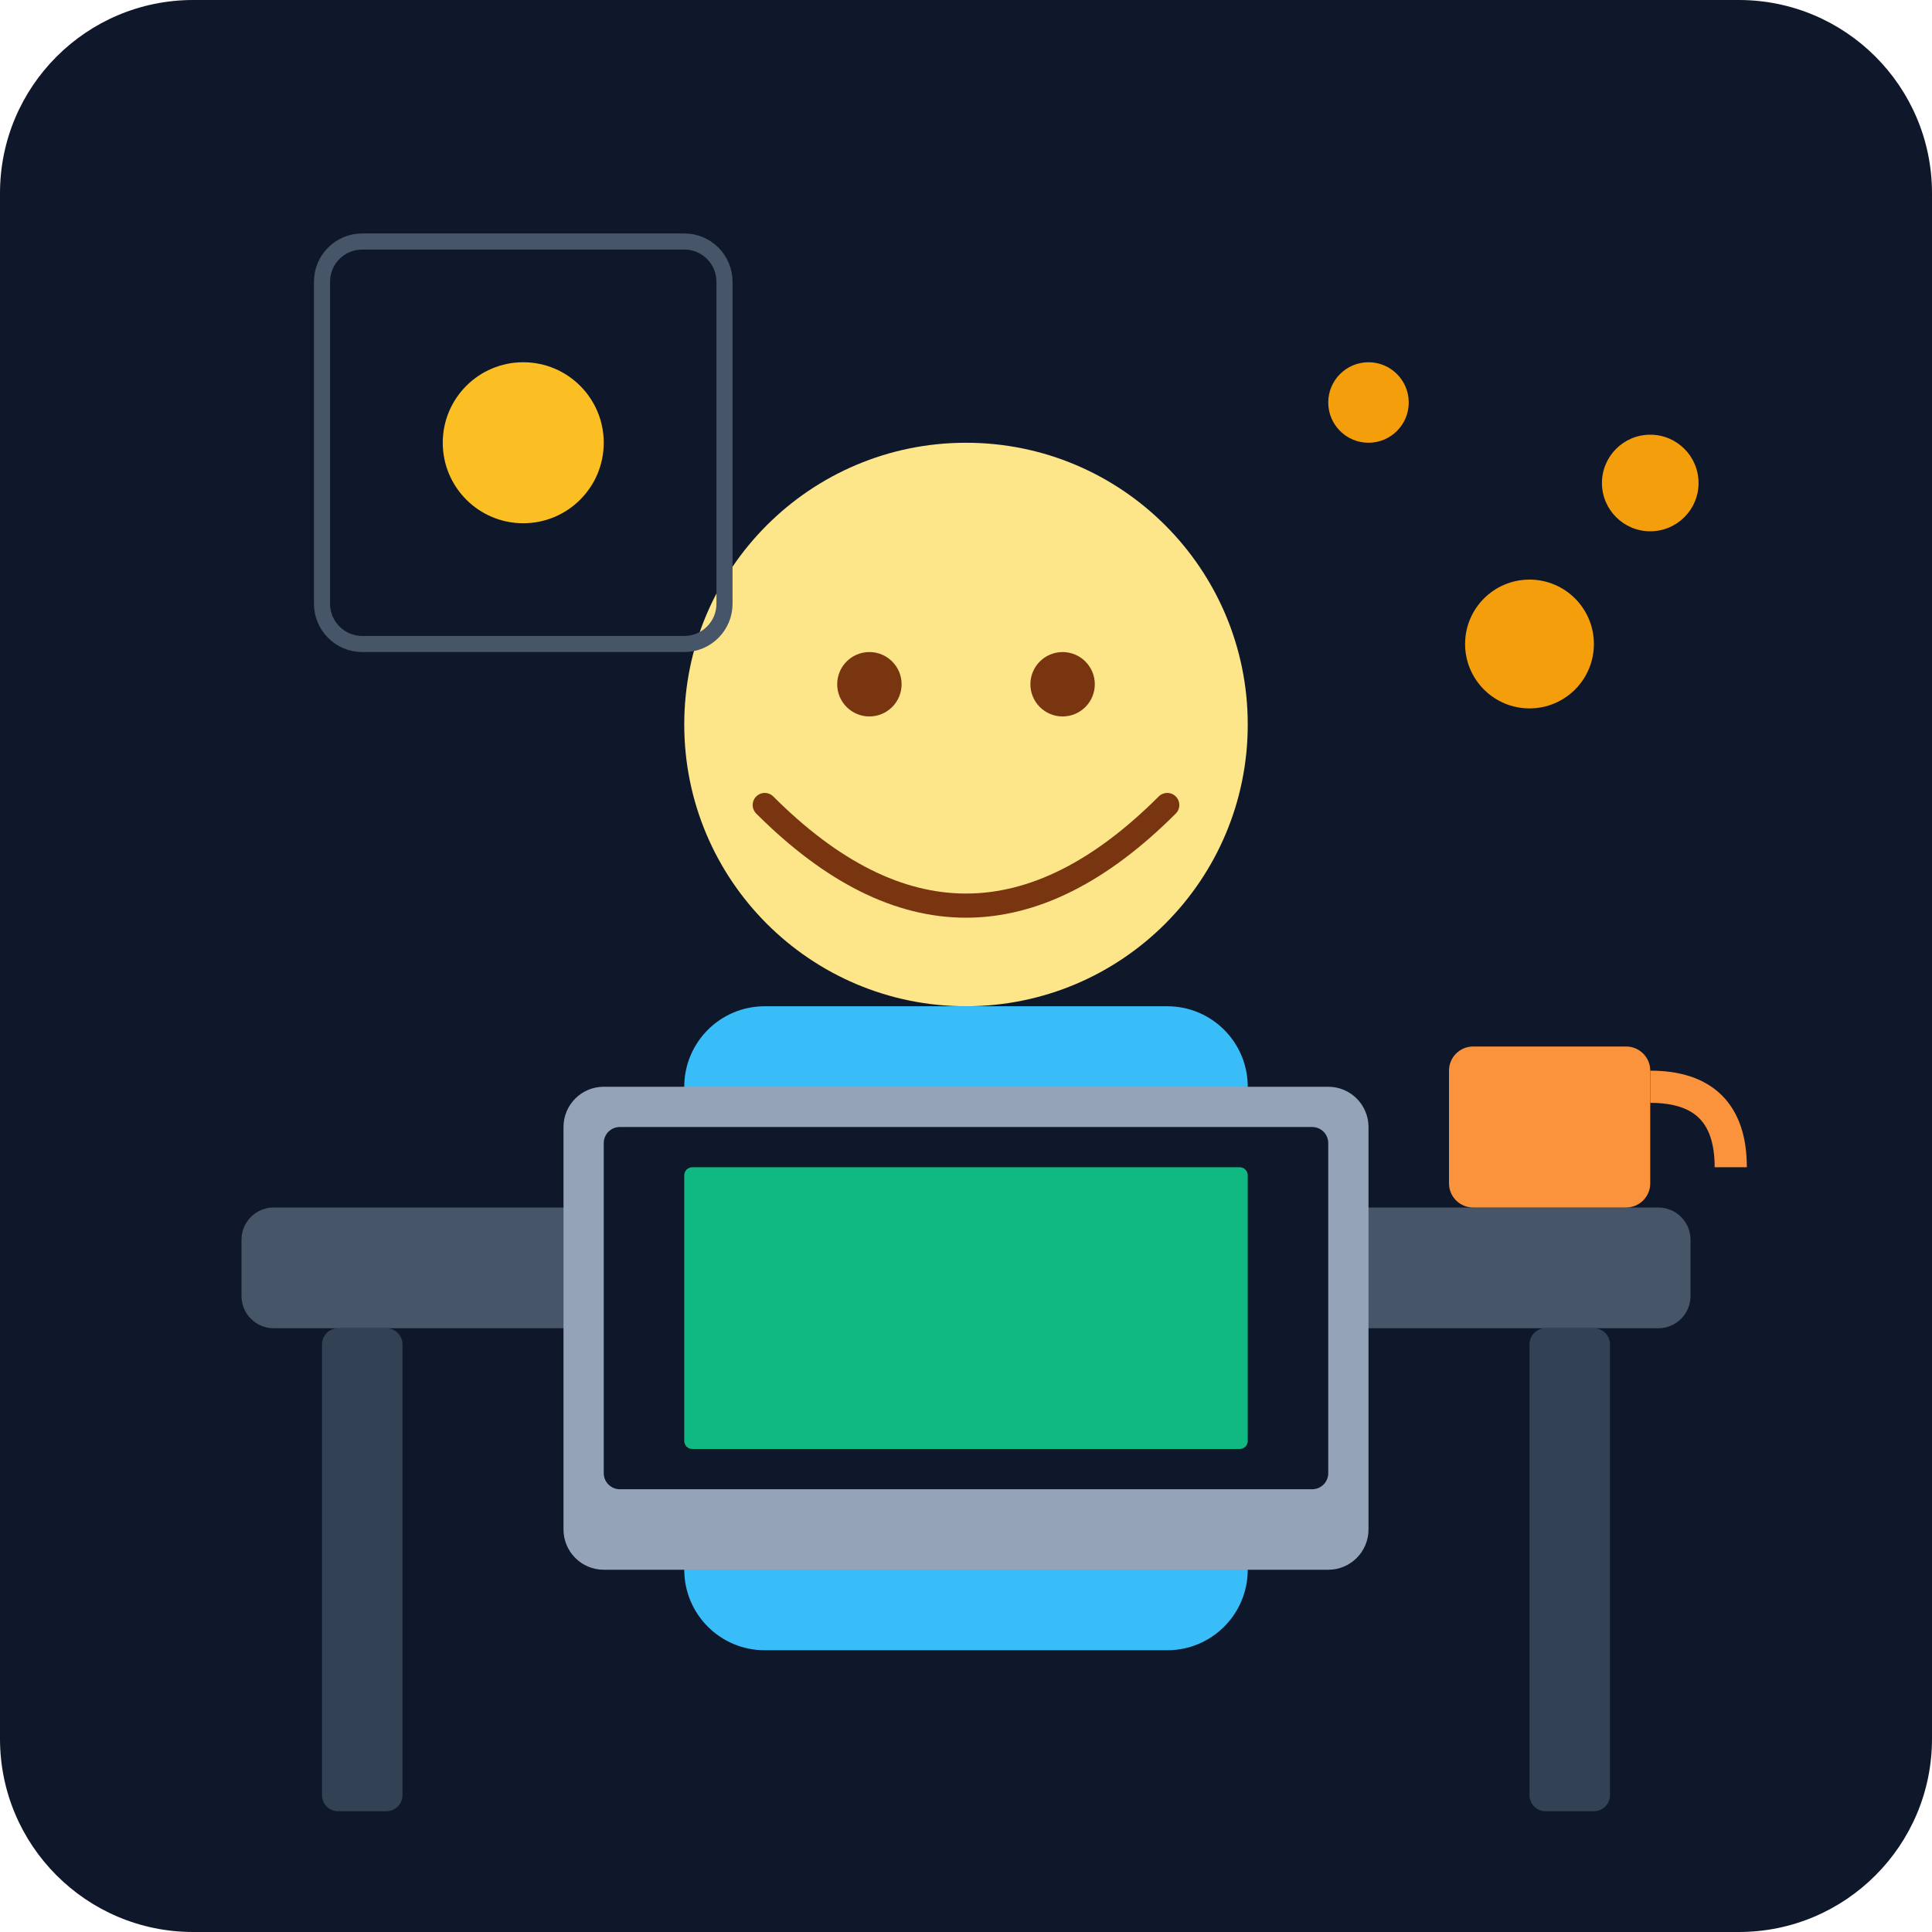
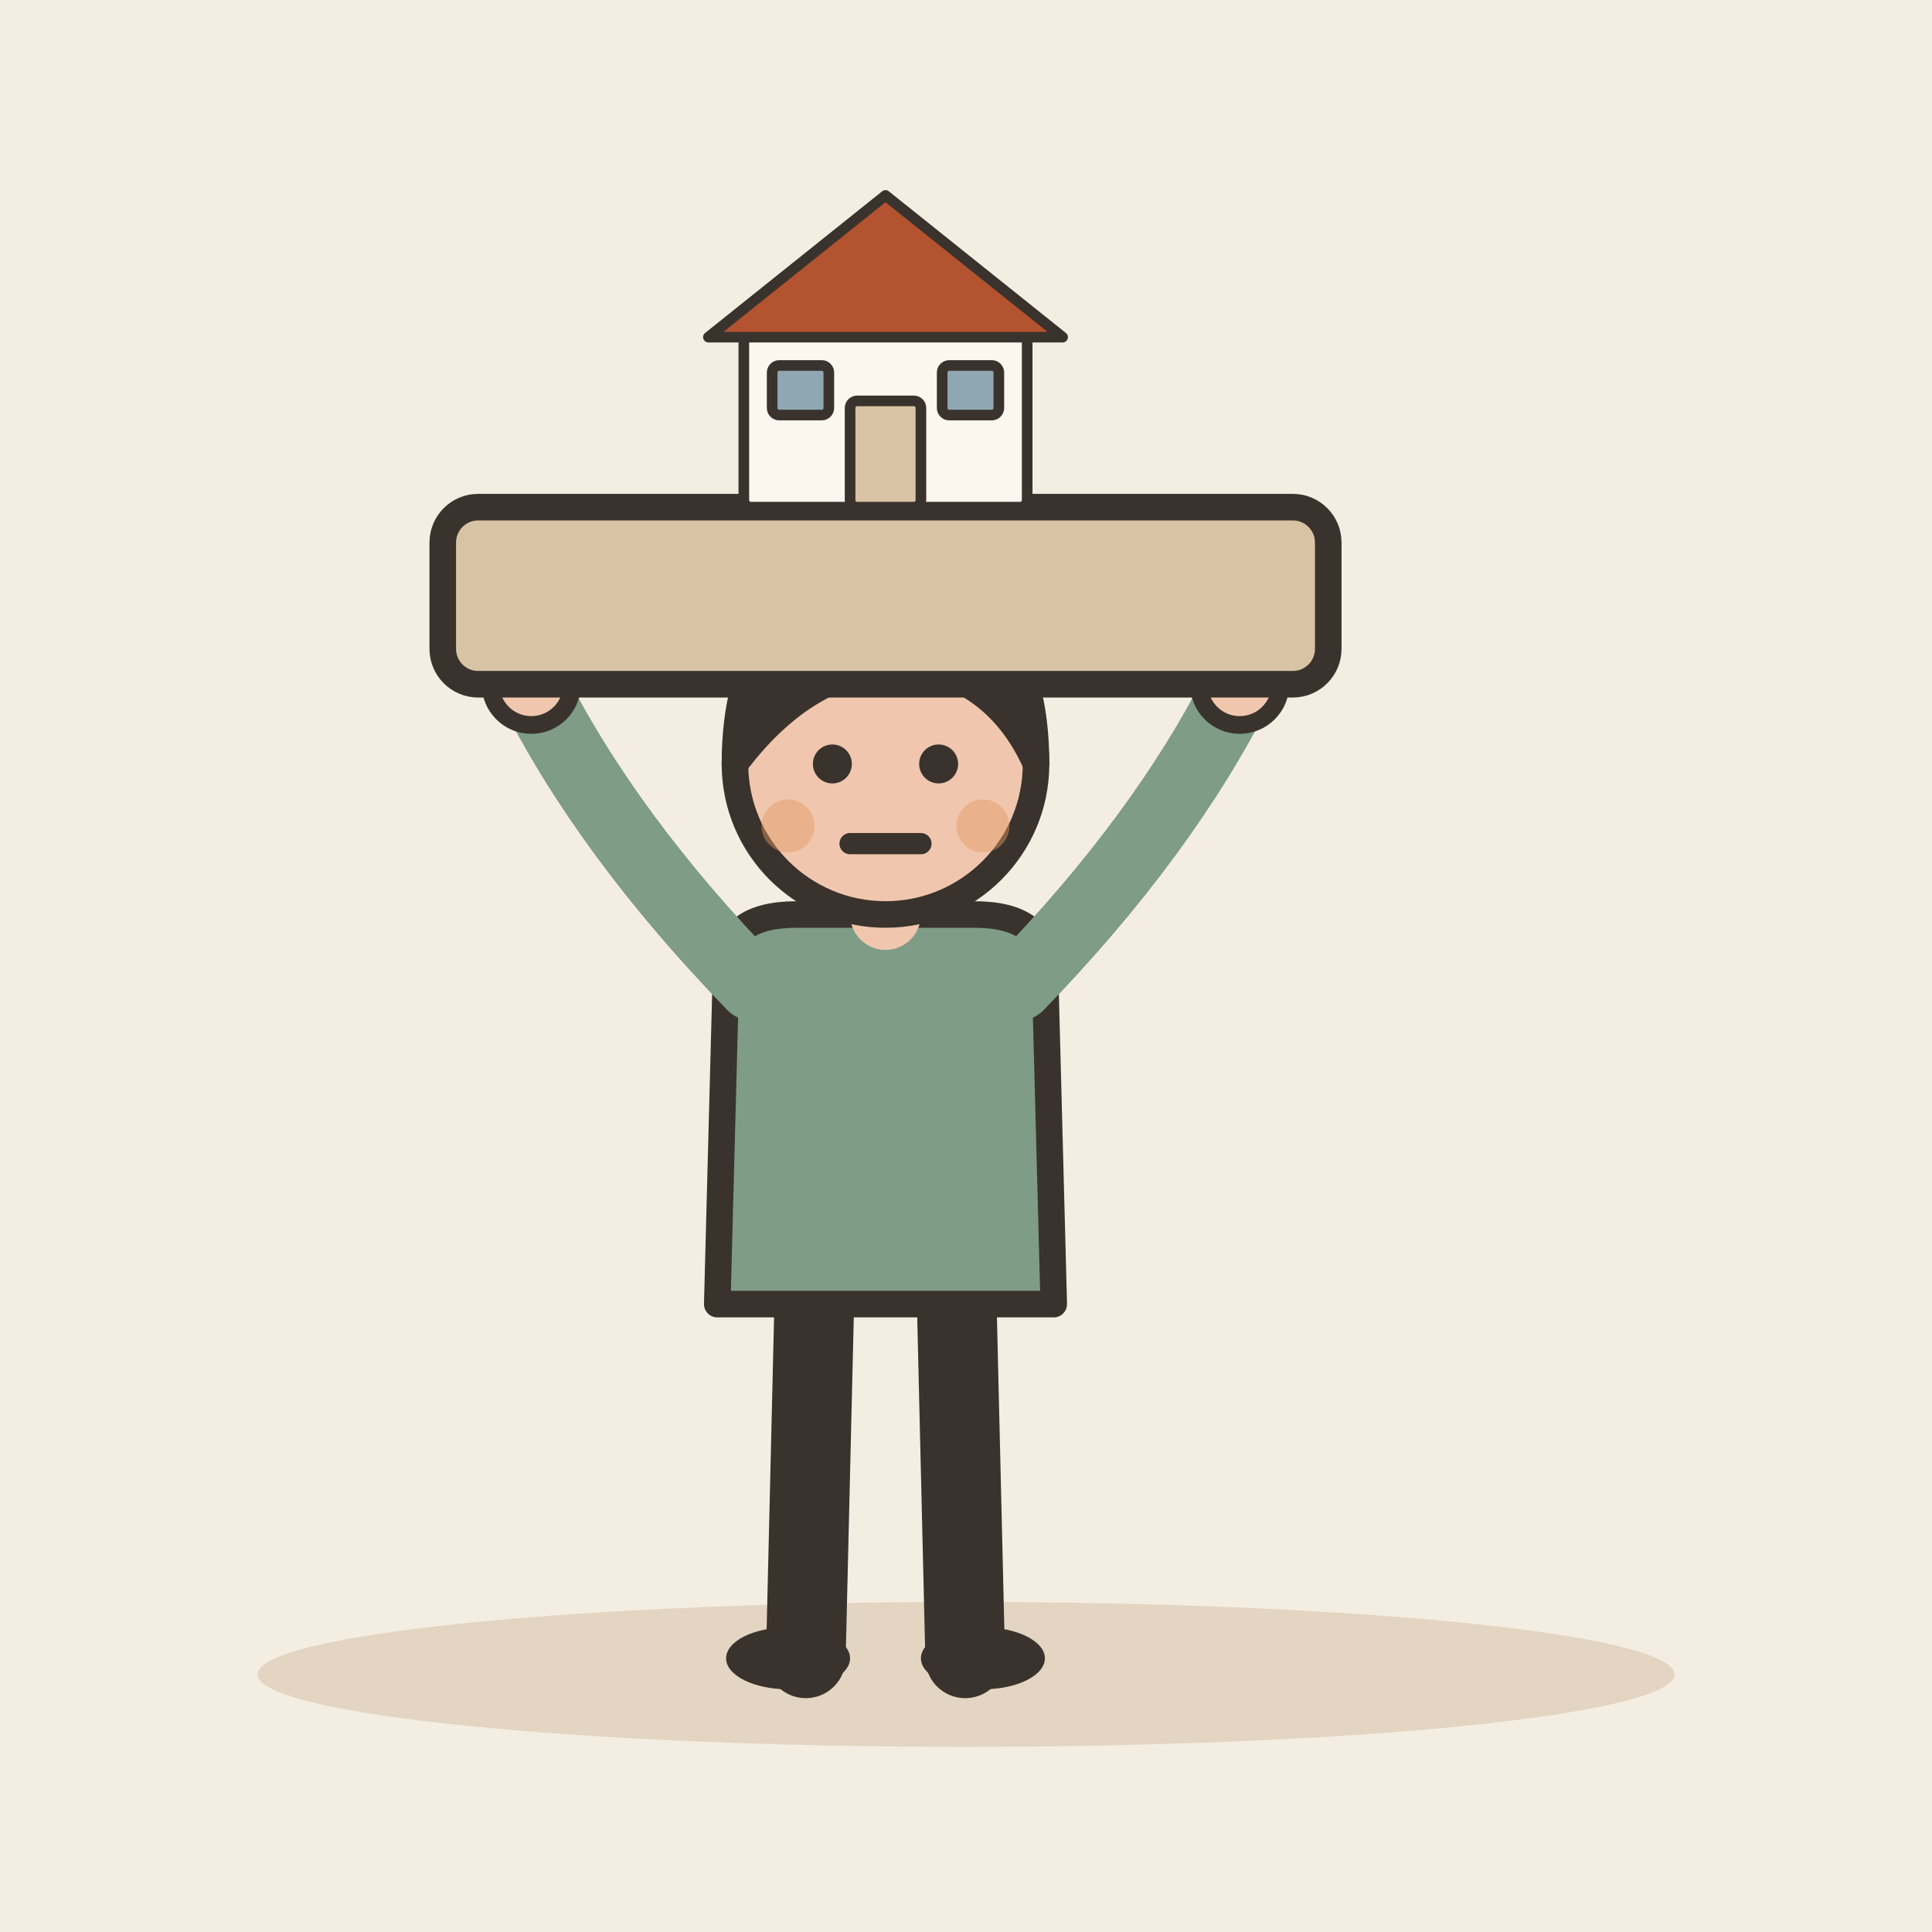
- <svg xmlns="http://www.w3.org/2000/svg" viewBox="0 0 240 240">
-   <defs>
-     <linearGradient id="bgGrad" x1="0" y1="0" x2="0" y2="240">
-       <stop offset="0%" stop-color="#0f172a" />
-       <stop offset="100%" stop-color="#1e293b" />
-     </linearGradient>
-   </defs>
-   <rect width="240" height="240" rx="24" fill="url(#bgGrad)" />
-   <rect x="30" y="150" width="180" height="15" rx="4" fill="#475569" />
-   <rect x="40" y="165" width="10" height="60" rx="2" fill="#334155" />
-   <rect x="190" y="165" width="10" height="60" rx="2" fill="#334155" />
-   <circle cx="120" cy="90" r="35" fill="#fde68a" />
-   <path d="M95 100 Q120 125 145 100" stroke="#78350f" stroke-width="3" fill="none" stroke-linecap="round" />
-   <circle cx="108" cy="85" r="4" fill="#78350f" />
-   <circle cx="132" cy="85" r="4" fill="#78350f" />
-   <rect x="85" y="125" width="70" height="80" rx="10" fill="#38bdf8" />
-   <rect x="70" y="135" width="100" height="60" rx="5" fill="#94a3b8" />
-   <rect x="75" y="140" width="90" height="45" rx="2" fill="#0f172a" />
-   <rect x="85" y="145" width="70" height="35" rx="1" fill="#10b981" />
-   <rect x="180" y="130" width="25" height="20" rx="3" fill="#fb923c" />
-   <path d="M205 135 Q215 135 215 145" stroke="#fb923c" stroke-width="4" fill="none" />
-   <rect x="40" y="30" width="50" height="50" rx="5" stroke="#475569" stroke-width="2" fill="none" />
-   <circle cx="65" cy="55" r="10" fill="#fbbf24" />
-   <circle cx="190" cy="80" r="8" fill="#f59e0b" />
-   <circle cx="205" cy="60" r="6" fill="#f59e0b" />
-   <circle cx="170" cy="50" r="5" fill="#f59e0b" />
+ <svg xmlns="http://www.w3.org/2000/svg" viewBox="0 0 240 240" data-style="editorial">
+   <rect width="240" height="240" fill="#F4EDE2" />
+   <ellipse cx="120" cy="208" rx="88" ry="9" fill="#E3D5C1" />
+   <g transform="translate(110 206) scale(1.1 1.1)">
+     <path d="M-8 -42L-9 0" stroke="#3A332D" stroke-width="9" stroke-linecap="round" fill="none" />
+     <path d="M8 -42L9 0" stroke="#3A332D" stroke-width="9" stroke-linecap="round" fill="none" />
+     <ellipse cx="-11" cy="0" rx="7" ry="3.5" fill="#3A332D" />
+     <ellipse cx="11" cy="0" rx="7" ry="3.5" fill="#3A332D" />
+     <path d="M-18 -78Q-18 -84 -10 -84L10 -84Q18 -84 18 -78L19 -40L-19 -40Z" fill="#7E9C86" stroke="#3A332D" stroke-width="3" stroke-linecap="round" stroke-linejoin="round" />
+     <path d="M-15 -76Q-31.5 -93 -40 -110" fill="none" stroke="#7E9C86" stroke-width="8" stroke-linecap="round" stroke-linejoin="round" />
+     <circle cx="-40" cy="-110" r="4.6" fill="#F0C7AE" stroke="#3A332D" stroke-linecap="round" stroke-linejoin="round" stroke-width="2" />
+     <path d="M15 -76Q31.5 -93 40 -110" fill="none" stroke="#7E9C86" stroke-width="8" stroke-linecap="round" stroke-linejoin="round" />
+     <circle cx="40" cy="-110" r="4.6" fill="#F0C7AE" stroke="#3A332D" stroke-linecap="round" stroke-linejoin="round" stroke-width="2" />
+     <path d="M0 -84L0 -88" stroke="#F0C7AE" stroke-width="8" stroke-linecap="round" fill="none" />
+     <circle cx="0" cy="-101" r="17" fill="#F0C7AE" stroke="#3A332D" stroke-width="3" stroke-linecap="round" stroke-linejoin="round" />
+     <path d="M-17 -101Q-17 -121 0 -121Q17 -121 17 -101Q13 -110 4 -112Q-8 -113 -17 -101Z" fill="#3A332D" stroke="#3A332D" stroke-width="3" stroke-linecap="round" stroke-linejoin="round" />
+     <circle cx="-6" cy="-101" r="2.2" fill="#3A332D" />
+     <circle cx="6" cy="-101" r="2.2" fill="#3A332D" />
+     <path d="M-4 -92L4 -92" fill="none" stroke="#3A332D" stroke-width="2.4" stroke-linecap="round" stroke-linejoin="round" />
+     <circle cx="-11" cy="-94" r="3" fill="#E39A62" opacity="0.45" />
+     <circle cx="11" cy="-94" r="3" fill="#E39A62" opacity="0.45" />
+     <g transform="translate(0 -120)">
+       <rect x="-50" y="-10" width="100" height="20" rx="4" fill="#D8C3A5" stroke="#3A332D" stroke-width="3" stroke-linecap="round" stroke-linejoin="round" />
+       <g transform="translate(0 -10) scale(0.4 0.4)">
+         <rect x="-40" y="-50" width="80" height="50" rx="2" fill="#FBF6EE" stroke="#3A332D" stroke-width="3" stroke-linecap="round" stroke-linejoin="round" />
+         <path d="M-50 -48L0 -88L50 -48Z" fill="#B4532F" stroke="#3A332D" stroke-width="3" stroke-linecap="round" stroke-linejoin="round" />
+         <rect x="-10" y="-30" width="20" height="30" rx="2" fill="#D8C3A5" stroke="#3A332D" stroke-width="3" stroke-linecap="round" stroke-linejoin="round" />
+         <rect x="-32" y="-40" width="16" height="14" rx="2" fill="#8FA7B3" stroke="#3A332D" stroke-width="3" stroke-linecap="round" stroke-linejoin="round" />
+         <rect x="16" y="-40" width="16" height="14" rx="2" fill="#8FA7B3" stroke="#3A332D" stroke-width="3" stroke-linecap="round" stroke-linejoin="round" />
+       </g>
+     </g>
+   </g>
</svg>
